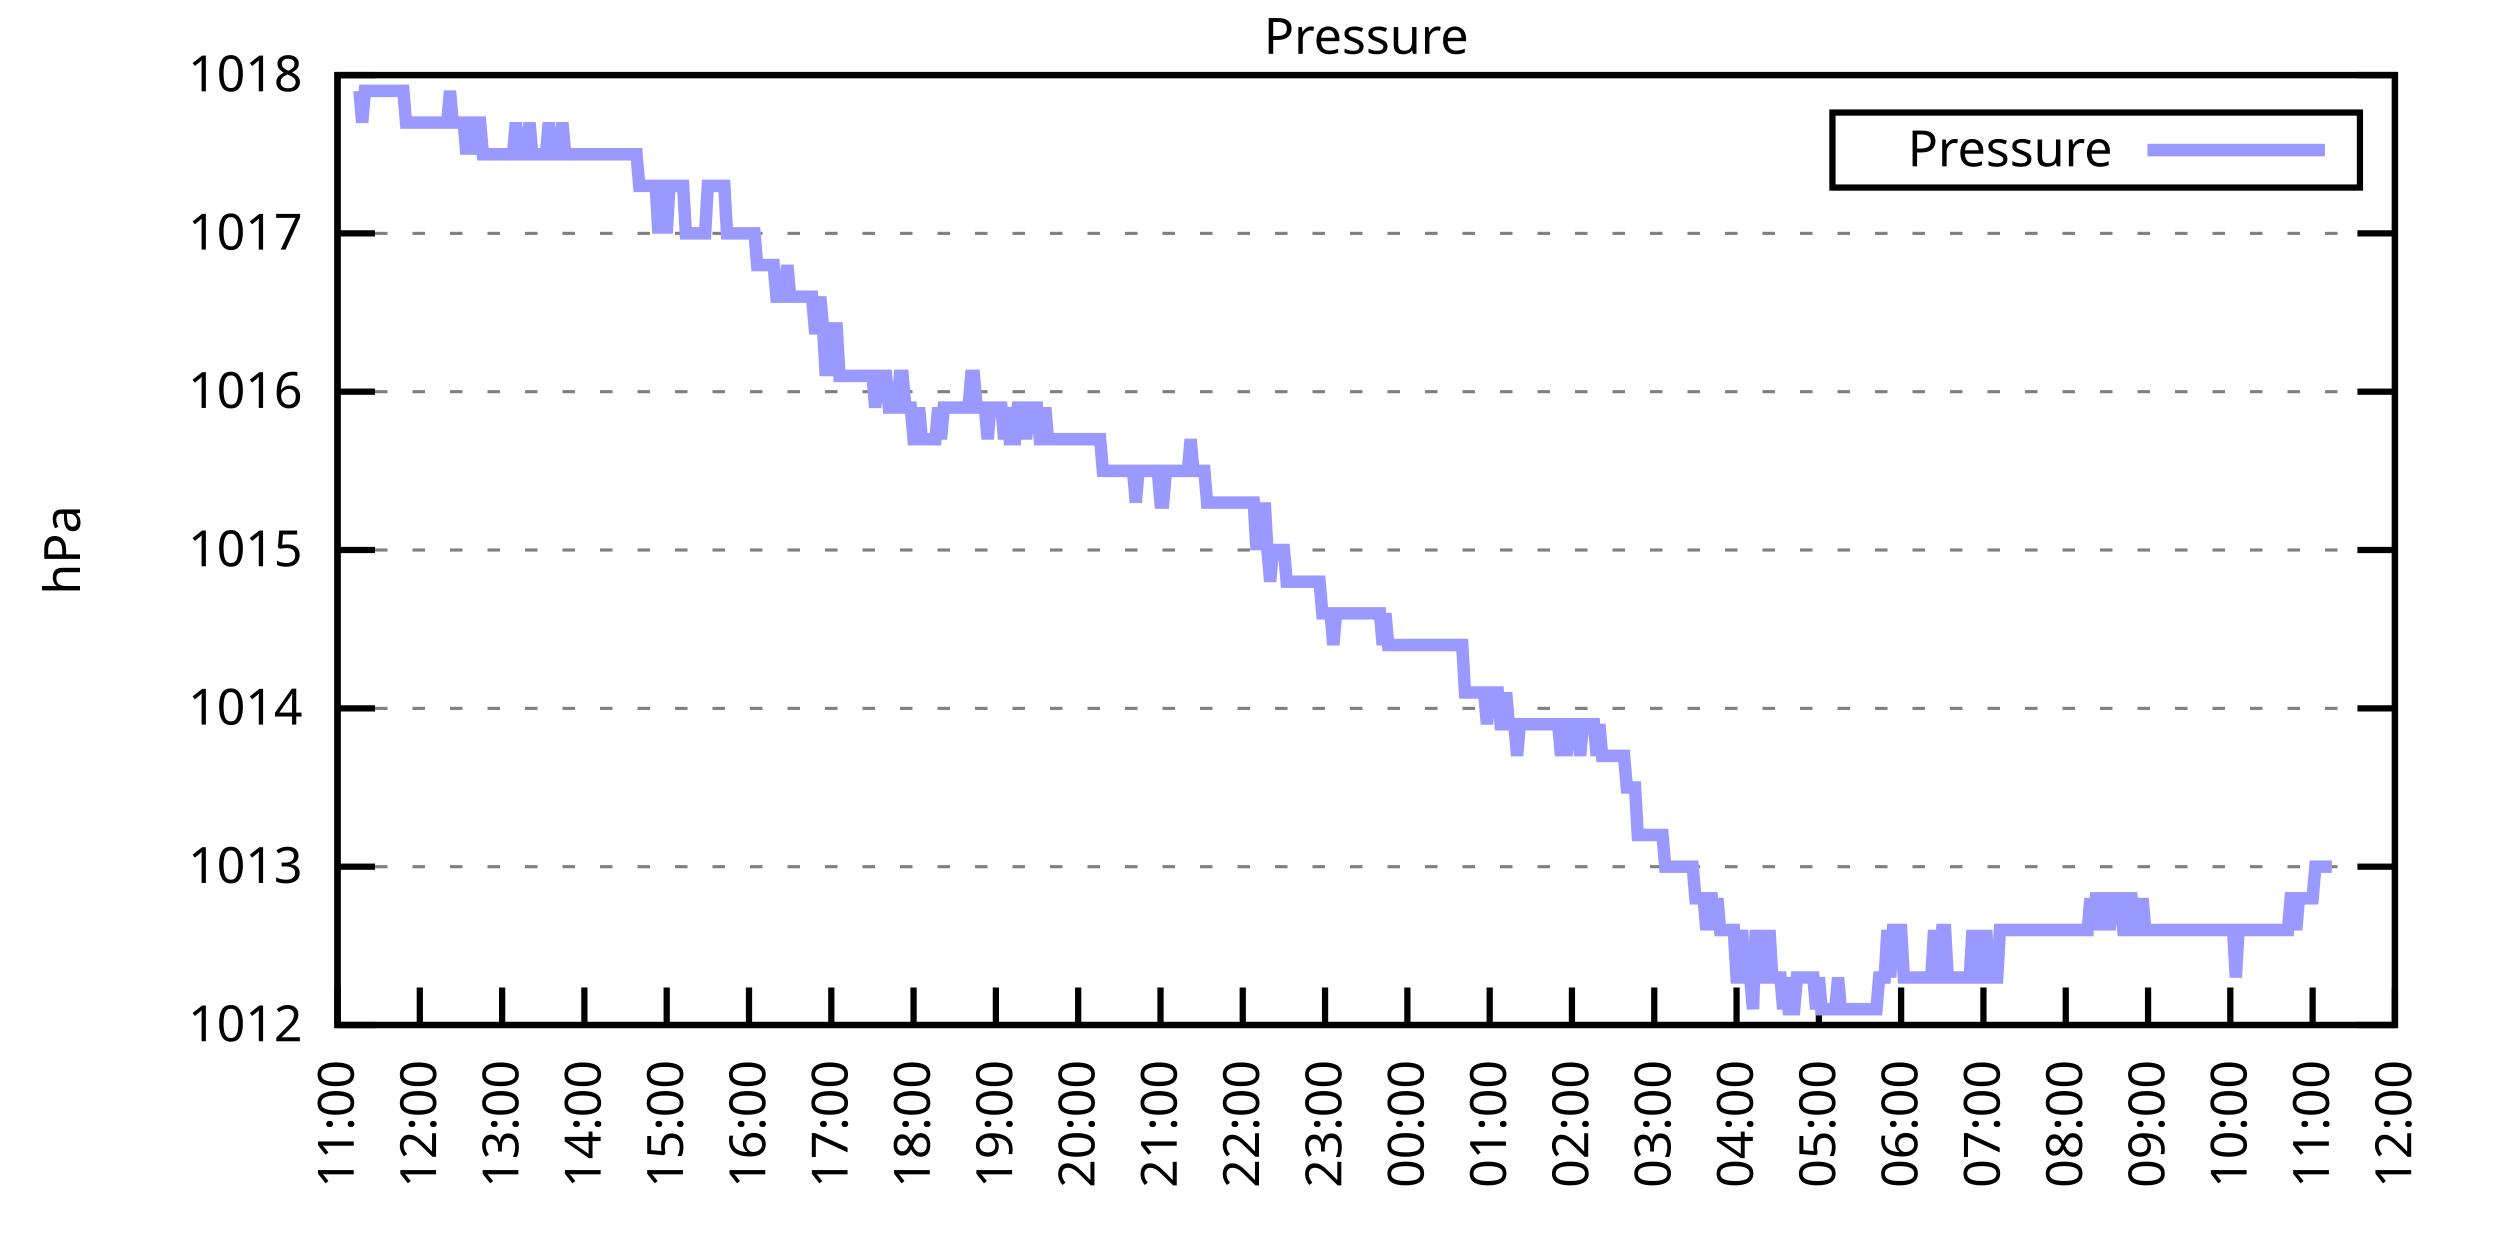
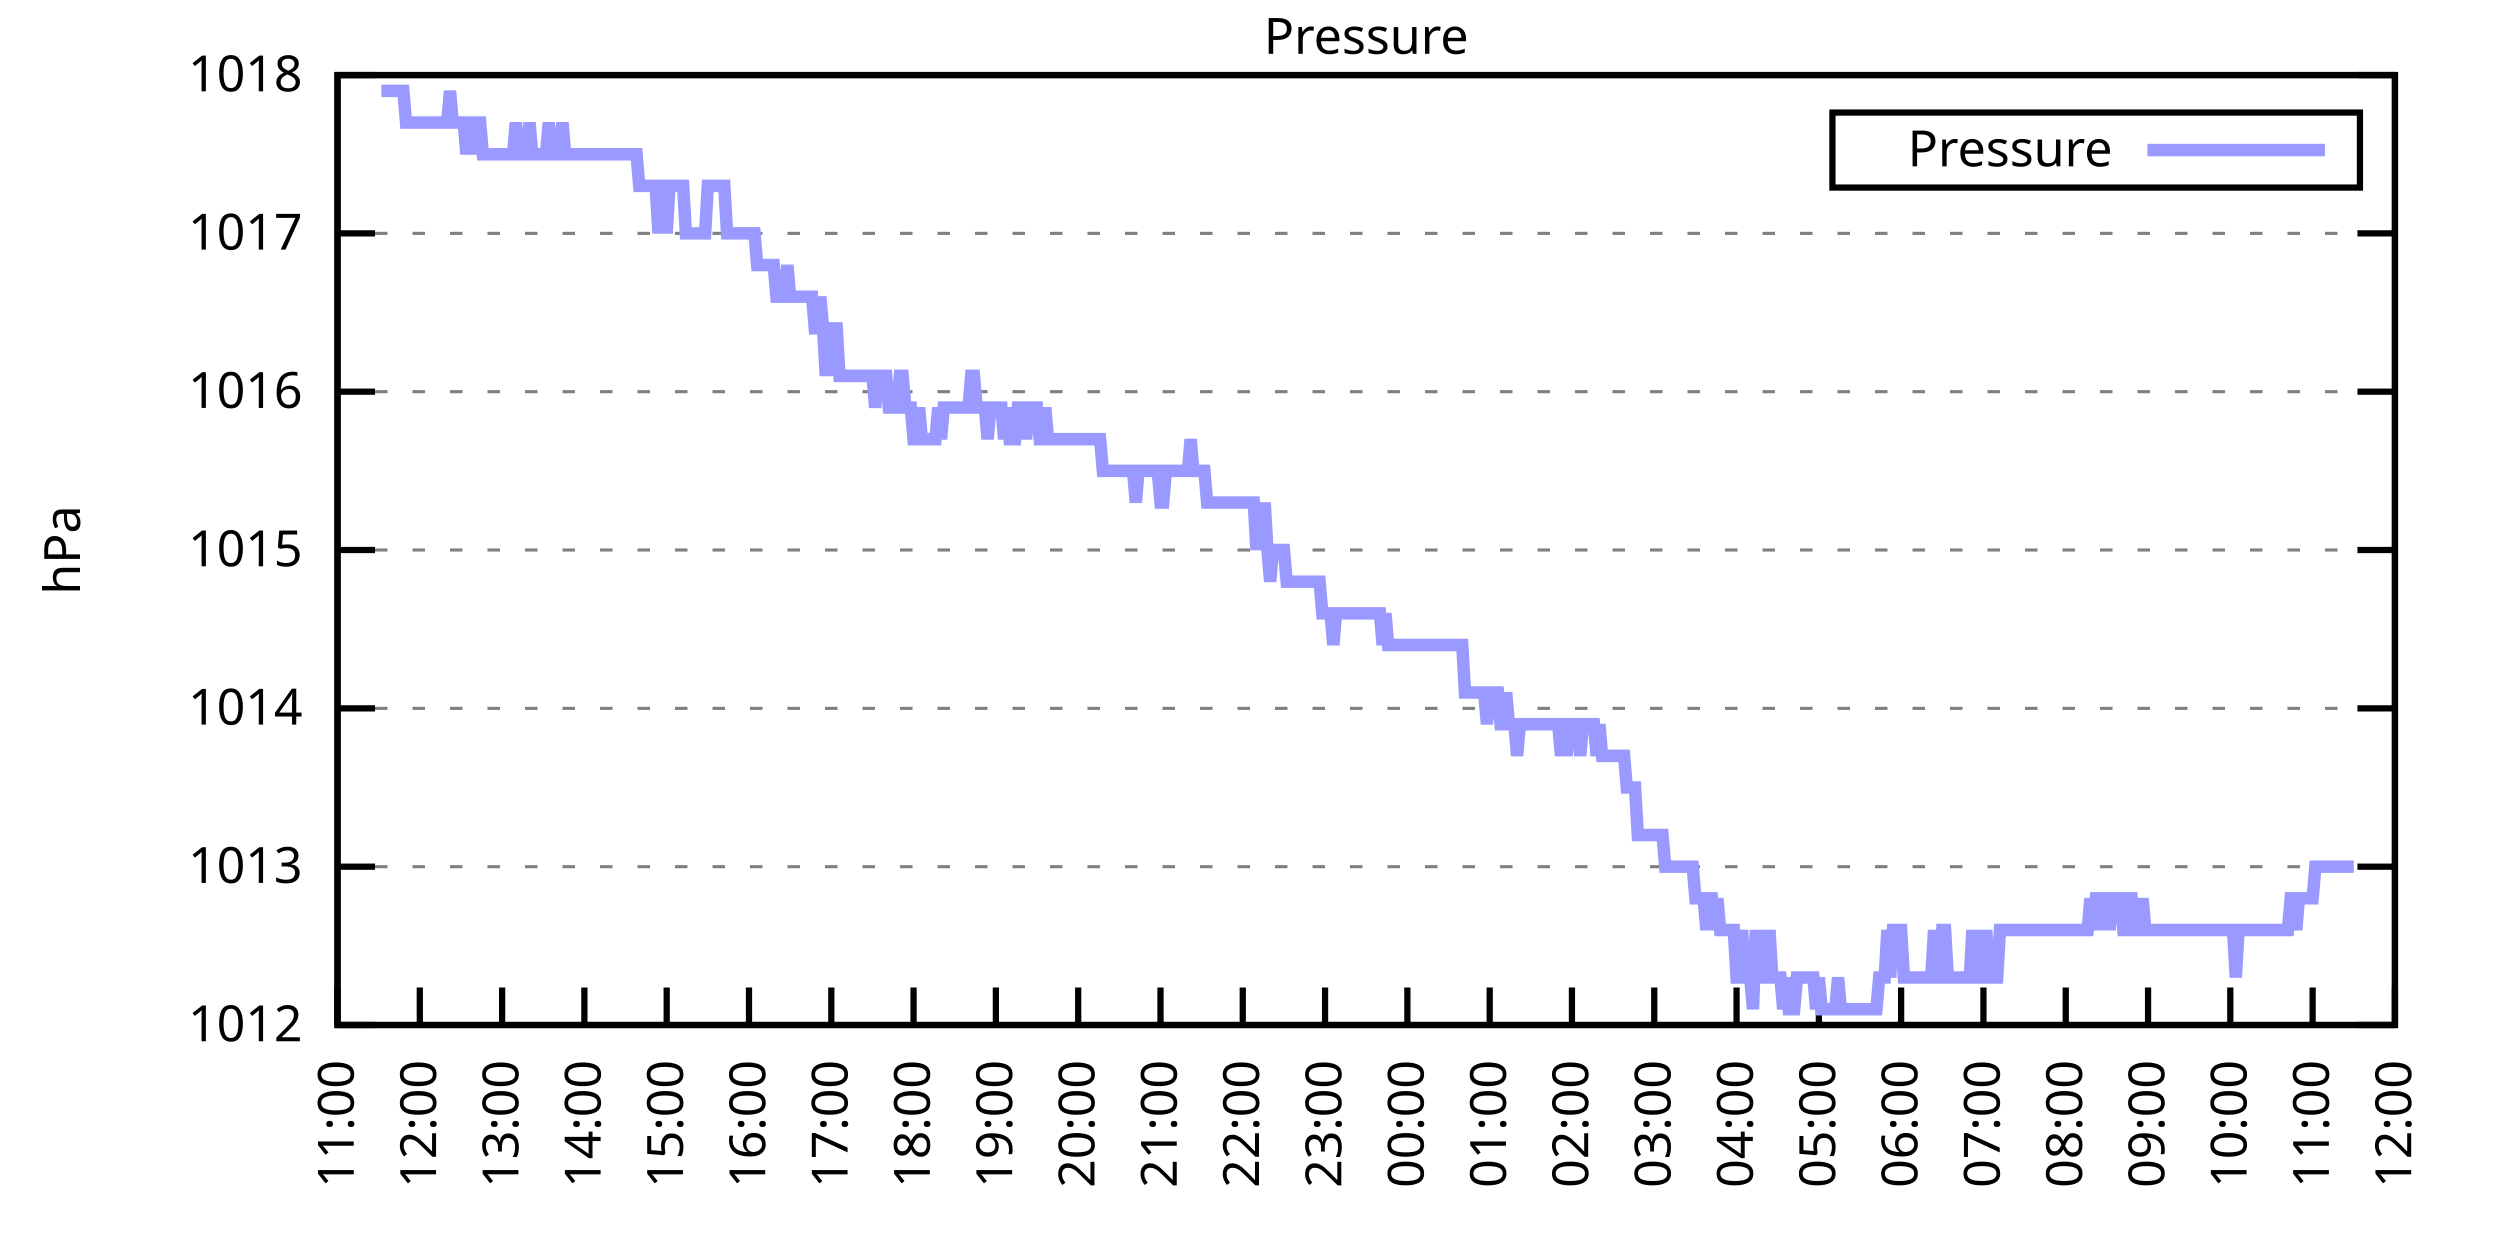
<svg xmlns="http://www.w3.org/2000/svg" xmlns:xlink="http://www.w3.org/1999/xlink" width="400" height="200" viewBox="0 0 400 200">
  <g id="gnuplot_canvas">
    <rect x="0" y="0" width="400" height="200" fill="none" />
    <defs>
      <circle id="gpDot" r="0.5" stroke-width="0.5" stroke="currentColor" />
      <path id="gpPt0" stroke-width="0.333" stroke="currentColor" d="M-1,0 h2 M0,-1 v2" />
      <path id="gpPt1" stroke-width="0.333" stroke="currentColor" d="M-1,-1 L1,1 M1,-1 L-1,1" />
      <path id="gpPt2" stroke-width="0.333" stroke="currentColor" d="M-1,0 L1,0 M0,-1 L0,1 M-1,-1 L1,1 M-1,1 L1,-1" />
      <rect id="gpPt3" stroke-width="0.333" stroke="currentColor" x="-1" y="-1" width="2" height="2" />
      <rect id="gpPt4" stroke-width="0.333" stroke="currentColor" fill="currentColor" x="-1" y="-1" width="2" height="2" />
      <circle id="gpPt5" stroke-width="0.333" stroke="currentColor" cx="0" cy="0" r="1" />
      <use xlink:href="#gpPt5" id="gpPt6" fill="currentColor" stroke="none" />
      <path id="gpPt7" stroke-width="0.333" stroke="currentColor" d="M0,-1.33 L-1.33,0.67 L1.33,0.67 z" />
      <use xlink:href="#gpPt7" id="gpPt8" fill="currentColor" stroke="none" />
      <use xlink:href="#gpPt7" id="gpPt9" stroke="currentColor" transform="rotate(180)" />
      <use xlink:href="#gpPt9" id="gpPt10" fill="currentColor" stroke="none" />
      <use xlink:href="#gpPt3" id="gpPt11" stroke="currentColor" transform="rotate(45)" />
      <use xlink:href="#gpPt11" id="gpPt12" fill="currentColor" stroke="none" />
      <path id="gpPt13" stroke-width="0.333" stroke="currentColor" d="M0,1.330 L1.265,0.411 L0.782,-1.067 L-0.782,-1.076 L-1.265,0.411 z" />
      <use xlink:href="#gpPt13" id="gpPt14" fill="currentColor" stroke="none" />
      <filter id="textbox" filterUnits="objectBoundingBox" x="0" y="0" height="1" width="1">
        <feFlood flood-color="white" flood-opacity="1" result="bgnd" />
        <feComposite in="SourceGraphic" in2="bgnd" operator="atop" />
      </filter>
      <filter id="greybox" filterUnits="objectBoundingBox" x="0" y="0" height="1" width="1">
        <feFlood flood-color="lightgrey" flood-opacity="1" result="grey" />
        <feComposite in="SourceGraphic" in2="grey" operator="atop" />
      </filter>
    </defs>
    <g fill="none" color="white" stroke="currentColor" stroke-width="1.00" stroke-linecap="butt" stroke-linejoin="miter">
</g>
    <g fill="none" color="black" stroke="currentColor" stroke-width="1.00" stroke-linecap="butt" stroke-linejoin="miter">
      <g stroke="none" shape-rendering="crispEdges">
        <polygon fill="rgb(255, 255, 255)" points="54.00,164.00 383.18,164.00 383.18,12.02 54.00,12.02 " />
      </g>
    </g>
    <g fill="none" color="black" stroke="currentColor" stroke-width="1.00" stroke-linecap="butt" stroke-linejoin="miter">
</g>
    <g fill="none" color="black" stroke="black" stroke-width="0.50" stroke-linecap="butt" stroke-linejoin="miter">
</g>
    <g fill="none" color="gray" stroke="currentColor" stroke-width="0.50" stroke-linecap="butt" stroke-linejoin="miter">
      <path stroke="gray" stroke-dasharray="2,4" class="gridline" d="M54.00,164.00 L383.19,164.00  " />
    </g>
    <g fill="none" color="gray" stroke="gray" stroke-width="1.00" stroke-linecap="butt" stroke-linejoin="miter">
</g>
    <g fill="none" color="black" stroke="currentColor" stroke-width="1.00" stroke-linecap="butt" stroke-linejoin="miter">
      <path stroke="black" d="M54.00,164.00 L60.00,164.00 M383.19,164.00 L377.19,164.00  " />
      <g transform="translate(48.40,166.60)" stroke="none" fill="black" font-family="Sans" font-size="8.00" text-anchor="end">
        <text>
          <tspan font-family="Sans"> 1012</tspan>
        </text>
      </g>
    </g>
    <g fill="none" color="black" stroke="currentColor" stroke-width="1.00" stroke-linecap="butt" stroke-linejoin="miter">
</g>
    <g fill="none" color="black" stroke="black" stroke-width="0.50" stroke-linecap="butt" stroke-linejoin="miter">
</g>
    <g fill="none" color="gray" stroke="currentColor" stroke-width="0.50" stroke-linecap="butt" stroke-linejoin="miter">
      <path stroke="gray" stroke-dasharray="2,4" class="gridline" d="M54.00,138.67 L383.19,138.67  " />
    </g>
    <g fill="none" color="gray" stroke="gray" stroke-width="1.00" stroke-linecap="butt" stroke-linejoin="miter">
</g>
    <g fill="none" color="black" stroke="currentColor" stroke-width="1.00" stroke-linecap="butt" stroke-linejoin="miter">
      <path stroke="black" d="M54.00,138.67 L60.00,138.67 M383.19,138.67 L377.19,138.67  " />
      <g transform="translate(48.40,141.27)" stroke="none" fill="black" font-family="Sans" font-size="8.00" text-anchor="end">
        <text>
          <tspan font-family="Sans"> 1013</tspan>
        </text>
      </g>
    </g>
    <g fill="none" color="black" stroke="currentColor" stroke-width="1.00" stroke-linecap="butt" stroke-linejoin="miter">
</g>
    <g fill="none" color="black" stroke="black" stroke-width="0.50" stroke-linecap="butt" stroke-linejoin="miter">
</g>
    <g fill="none" color="gray" stroke="currentColor" stroke-width="0.50" stroke-linecap="butt" stroke-linejoin="miter">
      <path stroke="gray" stroke-dasharray="2,4" class="gridline" d="M54.00,113.34 L383.19,113.34  " />
    </g>
    <g fill="none" color="gray" stroke="gray" stroke-width="1.00" stroke-linecap="butt" stroke-linejoin="miter">
</g>
    <g fill="none" color="black" stroke="currentColor" stroke-width="1.00" stroke-linecap="butt" stroke-linejoin="miter">
      <path stroke="black" d="M54.00,113.34 L60.00,113.34 M383.19,113.34 L377.19,113.34  " />
      <g transform="translate(48.40,115.94)" stroke="none" fill="black" font-family="Sans" font-size="8.00" text-anchor="end">
        <text>
          <tspan font-family="Sans"> 1014</tspan>
        </text>
      </g>
    </g>
    <g fill="none" color="black" stroke="currentColor" stroke-width="1.00" stroke-linecap="butt" stroke-linejoin="miter">
</g>
    <g fill="none" color="black" stroke="black" stroke-width="0.50" stroke-linecap="butt" stroke-linejoin="miter">
</g>
    <g fill="none" color="gray" stroke="currentColor" stroke-width="0.50" stroke-linecap="butt" stroke-linejoin="miter">
      <path stroke="gray" stroke-dasharray="2,4" class="gridline" d="M54.00,88.00 L383.19,88.00  " />
    </g>
    <g fill="none" color="gray" stroke="gray" stroke-width="1.00" stroke-linecap="butt" stroke-linejoin="miter">
</g>
    <g fill="none" color="black" stroke="currentColor" stroke-width="1.00" stroke-linecap="butt" stroke-linejoin="miter">
      <path stroke="black" d="M54.00,88.00 L60.00,88.00 M383.19,88.00 L377.19,88.00  " />
      <g transform="translate(48.40,90.60)" stroke="none" fill="black" font-family="Sans" font-size="8.00" text-anchor="end">
        <text>
          <tspan font-family="Sans"> 1015</tspan>
        </text>
      </g>
    </g>
    <g fill="none" color="black" stroke="currentColor" stroke-width="1.00" stroke-linecap="butt" stroke-linejoin="miter">
</g>
    <g fill="none" color="black" stroke="black" stroke-width="0.50" stroke-linecap="butt" stroke-linejoin="miter">
</g>
    <g fill="none" color="gray" stroke="currentColor" stroke-width="0.50" stroke-linecap="butt" stroke-linejoin="miter">
      <path stroke="gray" stroke-dasharray="2,4" class="gridline" d="M54.00,62.67 L383.19,62.67  " />
    </g>
    <g fill="none" color="gray" stroke="gray" stroke-width="1.00" stroke-linecap="butt" stroke-linejoin="miter">
</g>
    <g fill="none" color="black" stroke="currentColor" stroke-width="1.00" stroke-linecap="butt" stroke-linejoin="miter">
      <path stroke="black" d="M54.00,62.67 L60.00,62.67 M383.19,62.67 L377.19,62.67  " />
      <g transform="translate(48.40,65.27)" stroke="none" fill="black" font-family="Sans" font-size="8.00" text-anchor="end">
        <text>
          <tspan font-family="Sans"> 1016</tspan>
        </text>
      </g>
    </g>
    <g fill="none" color="black" stroke="currentColor" stroke-width="1.00" stroke-linecap="butt" stroke-linejoin="miter">
</g>
    <g fill="none" color="black" stroke="black" stroke-width="0.50" stroke-linecap="butt" stroke-linejoin="miter">
</g>
    <g fill="none" color="gray" stroke="currentColor" stroke-width="0.50" stroke-linecap="butt" stroke-linejoin="miter">
      <path stroke="gray" stroke-dasharray="2,4" class="gridline" d="M54.00,37.34 L383.19,37.34  " />
    </g>
    <g fill="none" color="gray" stroke="gray" stroke-width="1.00" stroke-linecap="butt" stroke-linejoin="miter">
</g>
    <g fill="none" color="black" stroke="currentColor" stroke-width="1.00" stroke-linecap="butt" stroke-linejoin="miter">
      <path stroke="black" d="M54.00,37.34 L60.00,37.34 M383.19,37.34 L377.19,37.34  " />
      <g transform="translate(48.40,39.94)" stroke="none" fill="black" font-family="Sans" font-size="8.00" text-anchor="end">
        <text>
          <tspan font-family="Sans"> 1017</tspan>
        </text>
      </g>
    </g>
    <g fill="none" color="black" stroke="currentColor" stroke-width="1.00" stroke-linecap="butt" stroke-linejoin="miter">
</g>
    <g fill="none" color="black" stroke="black" stroke-width="0.50" stroke-linecap="butt" stroke-linejoin="miter">
</g>
    <g fill="none" color="gray" stroke="currentColor" stroke-width="0.50" stroke-linecap="butt" stroke-linejoin="miter">
      <path stroke="gray" stroke-dasharray="2,4" class="gridline" d="M54.00,12.01 L383.19,12.01  " />
    </g>
    <g fill="none" color="gray" stroke="gray" stroke-width="1.00" stroke-linecap="butt" stroke-linejoin="miter">
</g>
    <g fill="none" color="black" stroke="currentColor" stroke-width="1.00" stroke-linecap="butt" stroke-linejoin="miter">
      <path stroke="black" d="M54.00,12.01 L60.00,12.01 M383.19,12.01 L377.19,12.01  " />
      <g transform="translate(48.40,14.61)" stroke="none" fill="black" font-family="Sans" font-size="8.00" text-anchor="end">
        <text>
          <tspan font-family="Sans"> 1018</tspan>
        </text>
      </g>
    </g>
    <g fill="none" color="black" stroke="currentColor" stroke-width="1.00" stroke-linecap="butt" stroke-linejoin="miter">
      <path stroke="black" d="M54.00,164.00 L54.00,158.00  " />
      <g transform="translate(56.60,169.60) rotate(270.00)" stroke="none" fill="black" font-family="Sans" font-size="8.00" text-anchor="end">
        <text>
          <tspan font-family="Sans">11:00</tspan>
        </text>
      </g>
    </g>
    <g fill="none" color="black" stroke="currentColor" stroke-width="1.00" stroke-linecap="butt" stroke-linejoin="miter">
      <path stroke="black" d="M67.17,164.00 L67.17,158.00  " />
      <g transform="translate(69.77,169.60) rotate(270.00)" stroke="none" fill="black" font-family="Sans" font-size="8.00" text-anchor="end">
        <text>
          <tspan font-family="Sans">12:00</tspan>
        </text>
      </g>
    </g>
    <g fill="none" color="black" stroke="currentColor" stroke-width="1.00" stroke-linecap="butt" stroke-linejoin="miter">
      <path stroke="black" d="M80.34,164.00 L80.34,158.00  " />
      <g transform="translate(82.94,169.60) rotate(270.00)" stroke="none" fill="black" font-family="Sans" font-size="8.00" text-anchor="end">
        <text>
          <tspan font-family="Sans">13:00</tspan>
        </text>
      </g>
    </g>
    <g fill="none" color="black" stroke="currentColor" stroke-width="1.00" stroke-linecap="butt" stroke-linejoin="miter">
      <path stroke="black" d="M93.50,164.00 L93.50,158.00  " />
      <g transform="translate(96.10,169.60) rotate(270.00)" stroke="none" fill="black" font-family="Sans" font-size="8.00" text-anchor="end">
        <text>
          <tspan font-family="Sans">14:00</tspan>
        </text>
      </g>
    </g>
    <g fill="none" color="black" stroke="currentColor" stroke-width="1.00" stroke-linecap="butt" stroke-linejoin="miter">
      <path stroke="black" d="M106.67,164.00 L106.67,158.00  " />
      <g transform="translate(109.27,169.60) rotate(270.00)" stroke="none" fill="black" font-family="Sans" font-size="8.00" text-anchor="end">
        <text>
          <tspan font-family="Sans">15:00</tspan>
        </text>
      </g>
    </g>
    <g fill="none" color="black" stroke="currentColor" stroke-width="1.00" stroke-linecap="butt" stroke-linejoin="miter">
      <path stroke="black" d="M119.84,164.00 L119.84,158.00  " />
      <g transform="translate(122.44,169.60) rotate(270.00)" stroke="none" fill="black" font-family="Sans" font-size="8.00" text-anchor="end">
        <text>
          <tspan font-family="Sans">16:00</tspan>
        </text>
      </g>
    </g>
    <g fill="none" color="black" stroke="currentColor" stroke-width="1.00" stroke-linecap="butt" stroke-linejoin="miter">
      <path stroke="black" d="M133.01,164.00 L133.01,158.00  " />
      <g transform="translate(135.61,169.60) rotate(270.00)" stroke="none" fill="black" font-family="Sans" font-size="8.00" text-anchor="end">
        <text>
          <tspan font-family="Sans">17:00</tspan>
        </text>
      </g>
    </g>
    <g fill="none" color="black" stroke="currentColor" stroke-width="1.00" stroke-linecap="butt" stroke-linejoin="miter">
      <path stroke="black" d="M146.17,164.00 L146.17,158.00  " />
      <g transform="translate(148.77,169.60) rotate(270.00)" stroke="none" fill="black" font-family="Sans" font-size="8.00" text-anchor="end">
        <text>
          <tspan font-family="Sans">18:00</tspan>
        </text>
      </g>
    </g>
    <g fill="none" color="black" stroke="currentColor" stroke-width="1.00" stroke-linecap="butt" stroke-linejoin="miter">
      <path stroke="black" d="M159.34,164.00 L159.34,158.00  " />
      <g transform="translate(161.94,169.60) rotate(270.00)" stroke="none" fill="black" font-family="Sans" font-size="8.00" text-anchor="end">
        <text>
          <tspan font-family="Sans">19:00</tspan>
        </text>
      </g>
    </g>
    <g fill="none" color="black" stroke="currentColor" stroke-width="1.00" stroke-linecap="butt" stroke-linejoin="miter">
      <path stroke="black" d="M172.51,164.00 L172.51,158.00  " />
      <g transform="translate(175.11,169.60) rotate(270.00)" stroke="none" fill="black" font-family="Sans" font-size="8.00" text-anchor="end">
        <text>
          <tspan font-family="Sans">20:00</tspan>
        </text>
      </g>
    </g>
    <g fill="none" color="black" stroke="currentColor" stroke-width="1.00" stroke-linecap="butt" stroke-linejoin="miter">
      <path stroke="black" d="M185.68,164.00 L185.68,158.00  " />
      <g transform="translate(188.28,169.60) rotate(270.00)" stroke="none" fill="black" font-family="Sans" font-size="8.00" text-anchor="end">
        <text>
          <tspan font-family="Sans">21:00</tspan>
        </text>
      </g>
    </g>
    <g fill="none" color="black" stroke="currentColor" stroke-width="1.00" stroke-linecap="butt" stroke-linejoin="miter">
      <path stroke="black" d="M198.84,164.00 L198.84,158.00  " />
      <g transform="translate(201.44,169.60) rotate(270.00)" stroke="none" fill="black" font-family="Sans" font-size="8.00" text-anchor="end">
        <text>
          <tspan font-family="Sans">22:00</tspan>
        </text>
      </g>
    </g>
    <g fill="none" color="black" stroke="currentColor" stroke-width="1.00" stroke-linecap="butt" stroke-linejoin="miter">
      <path stroke="black" d="M212.01,164.00 L212.01,158.00  " />
      <g transform="translate(214.61,169.60) rotate(270.00)" stroke="none" fill="black" font-family="Sans" font-size="8.00" text-anchor="end">
        <text>
          <tspan font-family="Sans">23:00</tspan>
        </text>
      </g>
    </g>
    <g fill="none" color="black" stroke="currentColor" stroke-width="1.00" stroke-linecap="butt" stroke-linejoin="miter">
      <path stroke="black" d="M225.18,164.00 L225.18,158.00  " />
      <g transform="translate(227.78,169.60) rotate(270.00)" stroke="none" fill="black" font-family="Sans" font-size="8.00" text-anchor="end">
        <text>
          <tspan font-family="Sans">00:00</tspan>
        </text>
      </g>
    </g>
    <g fill="none" color="black" stroke="currentColor" stroke-width="1.00" stroke-linecap="butt" stroke-linejoin="miter">
      <path stroke="black" d="M238.35,164.00 L238.35,158.00  " />
      <g transform="translate(240.95,169.60) rotate(270.00)" stroke="none" fill="black" font-family="Sans" font-size="8.00" text-anchor="end">
        <text>
          <tspan font-family="Sans">01:00</tspan>
        </text>
      </g>
    </g>
    <g fill="none" color="black" stroke="currentColor" stroke-width="1.00" stroke-linecap="butt" stroke-linejoin="miter">
      <path stroke="black" d="M251.51,164.00 L251.51,158.00  " />
      <g transform="translate(254.11,169.60) rotate(270.00)" stroke="none" fill="black" font-family="Sans" font-size="8.00" text-anchor="end">
        <text>
          <tspan font-family="Sans">02:00</tspan>
        </text>
      </g>
    </g>
    <g fill="none" color="black" stroke="currentColor" stroke-width="1.00" stroke-linecap="butt" stroke-linejoin="miter">
      <path stroke="black" d="M264.68,164.00 L264.68,158.00  " />
      <g transform="translate(267.28,169.60) rotate(270.00)" stroke="none" fill="black" font-family="Sans" font-size="8.00" text-anchor="end">
        <text>
          <tspan font-family="Sans">03:00</tspan>
        </text>
      </g>
    </g>
    <g fill="none" color="black" stroke="currentColor" stroke-width="1.00" stroke-linecap="butt" stroke-linejoin="miter">
      <path stroke="black" d="M277.85,164.00 L277.85,158.00  " />
      <g transform="translate(280.45,169.60) rotate(270.00)" stroke="none" fill="black" font-family="Sans" font-size="8.00" text-anchor="end">
        <text>
          <tspan font-family="Sans">04:00</tspan>
        </text>
      </g>
    </g>
    <g fill="none" color="black" stroke="currentColor" stroke-width="1.00" stroke-linecap="butt" stroke-linejoin="miter">
      <path stroke="black" d="M291.02,164.00 L291.02,158.00  " />
      <g transform="translate(293.62,169.60) rotate(270.00)" stroke="none" fill="black" font-family="Sans" font-size="8.00" text-anchor="end">
        <text>
          <tspan font-family="Sans">05:00</tspan>
        </text>
      </g>
    </g>
    <g fill="none" color="black" stroke="currentColor" stroke-width="1.00" stroke-linecap="butt" stroke-linejoin="miter">
      <path stroke="black" d="M304.18,164.00 L304.18,158.00  " />
      <g transform="translate(306.78,169.60) rotate(270.00)" stroke="none" fill="black" font-family="Sans" font-size="8.00" text-anchor="end">
        <text>
          <tspan font-family="Sans">06:00</tspan>
        </text>
      </g>
    </g>
    <g fill="none" color="black" stroke="currentColor" stroke-width="1.00" stroke-linecap="butt" stroke-linejoin="miter">
      <path stroke="black" d="M317.35,164.00 L317.35,158.00  " />
      <g transform="translate(319.95,169.60) rotate(270.00)" stroke="none" fill="black" font-family="Sans" font-size="8.00" text-anchor="end">
        <text>
          <tspan font-family="Sans">07:00</tspan>
        </text>
      </g>
    </g>
    <g fill="none" color="black" stroke="currentColor" stroke-width="1.00" stroke-linecap="butt" stroke-linejoin="miter">
      <path stroke="black" d="M330.52,164.00 L330.52,158.00  " />
      <g transform="translate(333.12,169.60) rotate(270.00)" stroke="none" fill="black" font-family="Sans" font-size="8.00" text-anchor="end">
        <text>
          <tspan font-family="Sans">08:00</tspan>
        </text>
      </g>
    </g>
    <g fill="none" color="black" stroke="currentColor" stroke-width="1.00" stroke-linecap="butt" stroke-linejoin="miter">
      <path stroke="black" d="M343.69,164.00 L343.69,158.00  " />
      <g transform="translate(346.29,169.60) rotate(270.00)" stroke="none" fill="black" font-family="Sans" font-size="8.00" text-anchor="end">
        <text>
          <tspan font-family="Sans">09:00</tspan>
        </text>
      </g>
    </g>
    <g fill="none" color="black" stroke="currentColor" stroke-width="1.00" stroke-linecap="butt" stroke-linejoin="miter">
      <path stroke="black" d="M356.85,164.00 L356.85,158.00  " />
      <g transform="translate(359.45,169.60) rotate(270.00)" stroke="none" fill="black" font-family="Sans" font-size="8.00" text-anchor="end">
        <text>
          <tspan font-family="Sans">10:00</tspan>
        </text>
      </g>
    </g>
    <g fill="none" color="black" stroke="currentColor" stroke-width="1.00" stroke-linecap="butt" stroke-linejoin="miter">
      <path stroke="black" d="M370.02,164.00 L370.02,158.00  " />
      <g transform="translate(372.62,169.60) rotate(270.00)" stroke="none" fill="black" font-family="Sans" font-size="8.00" text-anchor="end">
        <text>
          <tspan font-family="Sans">11:00</tspan>
        </text>
      </g>
    </g>
    <g fill="none" color="black" stroke="currentColor" stroke-width="1.00" stroke-linecap="butt" stroke-linejoin="miter">
      <path stroke="black" d="M383.19,164.00 L383.19,158.00  " />
      <g transform="translate(385.79,169.60) rotate(270.00)" stroke="none" fill="black" font-family="Sans" font-size="8.00" text-anchor="end">
        <text>
          <tspan font-family="Sans">12:00</tspan>
        </text>
      </g>
    </g>
    <g fill="none" color="black" stroke="currentColor" stroke-width="1.00" stroke-linecap="butt" stroke-linejoin="miter">
</g>
    <g fill="none" color="black" stroke="currentColor" stroke-width="1.00" stroke-linecap="butt" stroke-linejoin="miter">
      <path stroke="black" d="M54.00,12.01 L54.00,164.00 L383.19,164.00 L383.19,12.01 L54.00,12.01 Z  " />
    </g>
    <g fill="none" color="black" stroke="currentColor" stroke-width="1.00" stroke-linecap="butt" stroke-linejoin="miter">
</g>
    <g fill="none" color="black" stroke="currentColor" stroke-width="1.00" stroke-linecap="butt" stroke-linejoin="miter">
      <path stroke="black" d="M293.19,30.01 L293.19,18.01 L377.59,18.01 L377.59,30.01 L293.19,30.01 Z  " />
    </g>
    <g id="Pressure_plot_1">
      <g fill="none" color="white" stroke="black" stroke-width="2.00" stroke-linecap="butt" stroke-linejoin="miter">
</g>
      <g fill="none" color="black" stroke="currentColor" stroke-width="2.00" stroke-linecap="butt" stroke-linejoin="miter">
        <g transform="translate(337.99,26.61)" stroke="none" fill="black" font-family="Sans" font-size="8.00" text-anchor="end">
          <text>
            <tspan font-family="Sans">Pressure</tspan>
          </text>
        </g>
      </g>
      <g fill="none" color="black" stroke="currentColor" stroke-width="2.00" stroke-linecap="butt" stroke-linejoin="miter">
-         <path stroke="rgb(153, 153, 255)" d="M343.59,24.01 L371.99,24.01 M57.51,14.54 L57.95,19.61 L58.39,14.54 L58.83,14.54 L59.27,14.54 L59.71,14.54   L60.14,14.54 L60.58,14.54 L61.02,14.54 L61.46,14.54 L61.90,14.54 L62.34,14.54 L62.78,14.54 L63.22,14.54   L63.66,14.54 L64.10,14.54 L64.53,14.54 L64.97,19.61 L65.41,19.61 L65.85,19.61 L66.29,19.61 L66.73,19.61   L67.17,19.61 L67.61,19.61 L68.05,19.61 L68.48,19.61 L68.92,19.61 L69.36,19.61 L69.80,19.61 L70.24,19.61   L70.68,19.61 L71.12,19.61 L71.56,19.61 L72.00,14.54 L72.43,19.61 L72.87,19.61 L73.31,19.61 L73.75,19.61   L74.19,19.61 L74.63,24.68 L75.07,19.61 L75.51,19.61 L75.95,24.68 L76.38,19.61 L76.82,19.61 L77.26,24.68   L77.70,24.68 L78.14,24.68 L78.58,24.68 L79.02,24.68 L79.46,24.68 L79.90,24.68 L80.34,24.68 L80.77,24.68   L81.21,24.68 L81.65,24.68 L82.09,24.68 L82.53,19.61 L82.97,24.68 L83.41,24.68 L83.85,24.68 L84.29,24.68   L84.72,19.61 L85.16,24.68 L85.60,24.68 L86.04,24.68 L86.48,24.68 L86.92,24.68 L87.36,24.68 L87.80,19.61   L88.24,24.68 L88.67,24.68 L89.11,24.68 L89.55,24.68 L89.99,19.61 L90.43,24.68 L90.87,24.68 L91.31,24.68   L91.75,24.68 L92.19,24.68 L92.62,24.68 L93.06,24.68 L93.50,24.68 L93.94,24.68 L94.38,24.68 L94.82,24.68   L95.26,24.68 L95.70,24.68 L96.14,24.68 L96.58,24.68 L97.01,24.68 L97.45,24.68 L97.89,24.68 L98.33,24.68   L98.77,24.68 L99.21,24.68 L99.65,24.68 L100.09,24.68 L100.53,24.68 L100.96,24.68 L101.40,24.68 L101.84,24.68   L102.28,29.74 L102.72,29.74 L103.16,29.74 L103.60,29.74 L104.04,29.74 L104.48,29.74 L104.91,29.74 L105.35,37.34   L105.79,29.74 L106.23,29.74 L106.67,37.34 L107.11,29.74 L107.55,29.74 L107.99,29.74 L108.43,29.74 L108.87,29.74   L109.30,29.74 L109.74,37.34 L110.18,37.34 L110.62,37.34 L111.06,37.34 L111.50,37.34 L111.94,37.34 L112.38,37.34   L112.82,37.34 L113.25,29.74 L113.69,29.74 L114.13,29.74 L114.57,29.74 L115.01,29.74 L115.45,29.74 L115.89,29.74   L116.33,37.34 L116.77,37.34 L117.20,37.34 L117.64,37.34 L118.08,37.34 L118.52,37.34 L118.96,37.34 L119.40,37.34   L119.84,37.34 L120.28,37.34 L120.72,37.34 L121.15,42.41 L121.59,42.41 L122.03,42.41 L122.47,42.41 L122.91,42.41   L123.35,42.41 L123.79,42.41 L124.23,47.47 L124.67,47.47 L125.11,47.47 L125.54,47.47 L125.98,42.41 L126.42,47.47   L126.86,47.47 L127.30,47.47 L127.74,47.47 L128.18,47.47 L128.62,47.47 L129.06,47.47 L129.49,47.47 L129.93,47.47   L130.37,52.54 L130.81,52.54 L131.25,47.47 L131.69,52.54 L132.13,60.14 L132.57,52.54 L133.01,60.14 L133.44,52.54   L133.88,52.54 L134.32,60.14 L134.76,60.14 L135.20,60.14 L135.64,60.14 L136.08,60.14 L136.52,60.14 L136.96,60.14   L137.39,60.14 L137.83,60.14 L138.27,60.14 L138.71,60.14 L139.15,60.14 L139.59,60.14 L140.03,65.21 L140.47,60.14   L140.91,60.14 L141.35,60.14 L141.78,60.14 L142.22,65.21 L142.66,65.21 L143.10,65.21 L143.54,65.21 L143.98,60.14   L144.42,60.14 L144.86,65.21 L145.30,65.21 L145.73,65.21 L146.17,70.27 L146.61,70.27 L147.05,65.21 L147.49,70.27   L147.93,70.27 L148.37,70.27 L148.81,70.27 L149.25,70.27 L149.68,70.27 L150.12,65.21 L150.56,70.27 L151.00,65.21   L151.44,65.21 L151.88,65.21 L152.32,65.21 L152.76,65.21 L153.20,65.21 L153.63,65.21 L154.07,65.21 L154.51,65.21   L154.95,65.21 L155.39,60.14 L155.83,60.14 L156.27,65.21 L156.71,65.21 L157.15,65.21 L157.59,65.21 L158.02,70.27   L158.46,65.21 L158.90,65.21 L159.34,65.21 L159.78,65.21 L160.22,65.21 L160.66,70.27 L161.10,65.21 L161.54,70.27   L161.97,70.27 L162.41,70.27 L162.85,65.21 L163.29,65.21 L163.73,65.21 L164.17,70.27 L164.61,65.21 L165.05,65.21   L165.49,65.21 L165.92,65.21 L166.36,70.27 L166.80,70.27 L167.24,65.21 L167.68,70.27 L168.12,70.27 L168.56,70.27   L169.00,70.27 L169.44,70.27 L169.87,70.27 L170.31,70.27 L170.75,70.27 L171.19,70.27 L171.63,70.27 L172.07,70.27   L172.51,70.27 L172.95,70.27 L173.39,70.27 L173.83,70.27 L174.26,70.27 L174.70,70.27 L175.14,70.27 L175.58,70.27   L176.02,70.27 L176.46,75.34 L176.90,75.34 L177.34,75.34 L177.78,75.34 L178.21,75.34 L178.65,75.34 L179.09,75.34   L179.53,75.34 L179.97,75.34 L180.41,75.34 L180.85,75.34 L181.29,75.34 L181.73,80.41 L182.16,75.34 L182.60,75.34   L183.04,75.34 L183.48,75.34 L183.92,75.34 L184.36,75.34 L184.80,75.34 L185.24,75.34 L185.68,80.41 L186.11,80.41   L186.55,75.34 L186.99,75.34 L187.43,75.34 L187.87,75.34 L188.31,75.34 L188.75,75.34 L189.19,75.34 L189.63,75.34   L190.07,75.34 L190.50,70.27 L190.94,75.34 L191.38,75.34 L191.82,75.34 L192.26,75.34 L192.70,75.34 L193.14,80.41   L193.58,80.41 L194.02,80.41 L194.45,80.41 L194.89,80.41 L195.33,80.41 L195.77,80.41 L196.21,80.41 L196.65,80.41   L197.09,80.41 L197.53,80.41 L197.97,80.41 L198.40,80.41 L198.84,80.41 L199.28,80.41 L199.72,80.41 L200.16,80.41   L200.60,80.41 L201.04,88.00 L201.48,80.41 L201.92,88.00 L202.35,80.41 L202.79,88.00 L203.23,93.07 L203.67,88.00   L204.11,88.00 L204.55,88.00 L204.99,88.00 L205.43,88.00 L205.87,93.07 L206.31,93.07 L206.74,93.07 L207.18,93.07   L207.62,93.07 L208.06,93.07 L208.50,93.07 L208.94,93.07 L209.38,93.07 L209.82,93.07 L210.26,93.07 L210.69,93.07   L211.13,93.07 L211.57,98.14 L212.01,98.14 L212.45,98.14 L212.89,98.14 L213.33,103.20 L213.77,98.14 L214.21,98.14   L214.64,98.14 L215.08,98.14 L215.52,98.14 L215.96,98.14 L216.40,98.14 L216.84,98.14 L217.28,98.14 L217.72,98.14   L218.16,98.14 L218.60,98.14 L219.03,98.14 L219.47,98.14 L219.91,98.14 L220.35,98.14 L220.79,98.14 L221.23,103.20   L221.67,98.14 L222.11,103.20 L222.55,103.20 L222.98,103.20 L223.42,103.20 L223.86,103.20 L224.30,103.20 L224.74,103.20   L225.18,103.20 L225.62,103.20 L226.06,103.20 L226.50,103.20 L226.93,103.20 L227.37,103.20 L227.81,103.20 L228.25,103.20   L228.69,103.20 L229.13,103.20 L229.57,103.20 L230.01,103.20 L230.45,103.20 L230.88,103.20 L231.32,103.20 L231.76,103.20   L232.20,103.20 L232.64,103.20 L233.08,103.20 L233.52,103.20 L233.96,103.20 L234.40,110.80 L234.84,110.80 L235.27,110.80   L235.71,110.80 L236.15,110.80 L236.59,110.80 L237.03,110.80 L237.47,110.80 L237.91,115.87 L238.35,110.80 L238.79,110.80   L239.22,110.80 L239.66,110.80 L240.10,115.87 L240.54,115.87 L240.98,110.80 L241.42,115.87 L241.86,115.87 L242.30,115.87   L242.74,120.94 L243.17,115.87 L243.61,115.87 L244.05,115.87 L244.49,115.87 L244.93,115.87 L245.37,115.87 L245.81,115.87   L246.25,115.87 L246.69,115.87 L247.12,115.87 L247.56,115.87 L248.00,115.87 L248.44,115.87 L248.88,115.87 L249.32,115.87   L249.76,120.94 L250.20,115.87 L250.64,120.94 L251.08,115.87 L251.51,115.87 L251.95,115.87 L252.39,115.87 L252.83,120.94   L253.27,115.87 L253.71,115.87 L254.15,115.87 L254.59,115.87 L255.03,115.87 L255.46,120.94 L255.90,115.87 L256.34,120.94   L256.78,120.94 L257.22,120.94 L257.66,120.94 L258.10,120.94 L258.54,120.94 L258.98,120.94 L259.41,120.94 L259.85,120.94   L260.29,126.00 L260.73,126.00 L261.17,126.00 L261.61,126.00 L262.05,133.60 L262.49,133.60 L262.93,133.60 L263.36,133.60   L263.80,133.60 L264.24,133.60 L264.68,133.60 L265.12,133.60 L265.56,133.60 L266.00,133.60 L266.44,138.67 L266.88,138.67   L267.32,138.67 L267.75,138.67 L268.19,138.67 L268.63,138.67 L269.07,138.67 L269.51,138.67 L269.95,138.67 L270.39,138.67   L270.83,138.67 L271.27,143.73 L271.70,143.73 L272.14,143.73 L272.58,143.73 L273.02,148.80 L273.46,143.73 L273.90,143.73   L274.34,148.80 L274.78,143.73 L275.22,148.80 L275.65,148.80 L276.09,148.80 L276.53,148.80 L276.97,148.80 L277.41,148.80   L277.85,156.40 L278.29,156.40 L278.73,148.80 L279.17,156.40 L279.60,156.40 L280.04,156.40 L280.48,161.47 L280.92,148.80   L281.36,156.40 L281.80,156.40 L282.24,148.80 L282.68,156.40 L283.12,148.80 L283.56,156.40 L283.99,156.40 L284.43,156.40   L284.87,156.40 L285.31,161.47 L285.75,156.40 L286.19,161.47 L286.63,161.47 L287.07,161.47 L287.51,156.40 L287.94,156.40   L288.38,156.40 L288.82,156.40 L289.26,156.40 L289.70,156.40 L290.14,156.40 L290.58,161.47 L291.02,156.40 L291.46,161.47   L291.89,161.47 L292.33,161.47 L292.77,161.47 L293.21,161.47 L293.65,161.47 L294.09,156.40 L294.53,161.47 L294.97,161.47   L295.41,161.47 L295.84,161.47 L296.28,161.47 L296.72,161.47 L297.16,161.47 L297.60,161.47 L298.04,161.47 L298.48,161.47   L298.92,161.47 L299.36,161.47 L299.80,161.47 L300.23,161.47 L300.67,156.40 L301.11,156.40 L301.55,156.40 L301.99,148.80   L302.43,156.40 L302.87,148.80 L303.31,148.80 L303.75,148.80 L304.18,148.80 L304.62,156.40 L305.06,156.40 L305.50,156.40   L305.94,156.40 L306.38,156.40 L306.82,156.40 L307.26,156.40 L307.70,156.40 L308.13,156.40 L308.57,156.40 L309.01,156.40   L309.45,148.80 L309.89,156.40 L310.33,156.40 L310.77,148.80 L311.21,148.80 L311.65,156.40 L312.08,156.40 L312.52,156.40   L312.96,156.40 L313.40,156.40 L313.84,156.40 L314.28,156.40 L314.72,156.40 L315.16,156.40 L315.60,148.80 L316.04,156.40   L316.47,156.40 L316.91,148.80 L317.35,156.40 L317.79,148.80 L318.23,156.40 L318.67,156.40 L319.11,156.40 L319.55,156.40   L319.99,148.80 L320.42,148.80 L320.86,148.80 L321.30,148.80 L321.74,148.80 L322.18,148.80 L322.62,148.80 L323.06,148.80   L323.50,148.80 L323.94,148.80 L324.37,148.80 L324.81,148.80 L325.25,148.80 L325.69,148.80 L326.13,148.80 L326.57,148.80   L327.01,148.80 L327.45,148.80 L327.89,148.80 L328.33,148.80 L328.76,148.80 L329.20,148.80 L329.64,148.80 L330.08,148.80   L330.52,148.80 L330.96,148.80 L331.40,148.80 L331.84,148.80 L332.28,148.80 L332.71,148.80 L333.15,148.80 L333.59,148.80   L334.03,148.80 L334.47,143.73 L334.91,148.80 L335.35,143.73 L335.79,143.73 L336.23,148.80 L336.66,143.73 L337.10,143.73   L337.54,148.80 L337.98,143.73 L338.42,143.73 L338.86,143.73 L339.30,143.73 L339.74,148.80 L340.18,148.80 L340.61,143.73   L341.05,143.73 L341.49,148.80 L341.93,148.80 L342.37,148.80 L342.81,143.73 L343.25,148.80 L343.69,148.80 L344.13,148.80   L344.57,148.80 L345.00,148.80 L345.44,148.80 L345.88,148.80 L346.32,148.80 L346.76,148.80 L347.20,148.80 L347.64,148.80   L348.08,148.80 L348.52,148.80 L348.95,148.80 L349.39,148.80 L349.83,148.80 L350.27,148.80 L350.71,148.80 L351.15,148.80   L351.59,148.80 L352.03,148.80 L352.47,148.80 L352.90,148.80 L353.34,148.80 L353.78,148.80 L354.22,148.80 L354.66,148.80   L355.10,148.80 L355.54,148.80 L355.98,148.80 L356.42,148.80 L356.85,148.80 L357.29,148.80 L357.73,156.40 L358.17,148.80   L358.61,148.80 L359.05,148.80 L359.49,148.80 L359.93,148.80 L360.37,148.80 L360.81,148.80 L361.24,148.80 L361.68,148.80   L362.12,148.80 L362.56,148.80 L363.00,148.80 L363.44,148.80 L363.88,148.80 L364.32,148.80 L364.76,148.80 L365.19,148.80   L365.63,148.80 L366.07,148.80 L366.51,143.73 L366.95,143.73 L367.39,148.80 L367.83,143.73 L368.27,143.73 L368.71,143.73   L369.14,143.73 L369.58,143.73 L370.02,143.73 L370.46,138.67 L370.90,138.67 L371.34,138.67 L371.78,138.67 L372.22,138.67   L372.66,138.67 L373.09,138.67  " />
+         <path stroke="rgb(153, 153, 255)" d="M343.59,24.01 L371.99,24.01 M61.02,14.54 L61.46,14.54 L61.90,14.54 L62.34,14.54 L62.78,14.54 L63.22,14.54   L63.66,14.54 L64.10,14.54 L64.53,14.54 L64.97,19.61 L65.41,19.61 L65.85,19.61 L66.29,19.61 L66.73,19.61   L67.17,19.61 L67.61,19.61 L68.05,19.61 L68.48,19.61 L68.92,19.61 L69.36,19.61 L69.80,19.61 L70.24,19.61   L70.68,19.61 L71.12,19.61 L71.56,19.61 L72.00,14.54 L72.43,19.61 L72.87,19.61 L73.31,19.61 L73.75,19.61   L74.19,19.61 L74.63,24.68 L75.07,19.61 L75.51,19.61 L75.95,24.68 L76.38,19.61 L76.82,19.61 L77.26,24.68   L77.70,24.68 L78.14,24.68 L78.58,24.68 L79.02,24.68 L79.46,24.68 L79.90,24.68 L80.34,24.68 L80.77,24.68   L81.21,24.68 L81.65,24.68 L82.09,24.68 L82.53,19.61 L82.97,24.68 L83.41,24.68 L83.85,24.68 L84.29,24.68   L84.72,19.61 L85.16,24.68 L85.60,24.68 L86.04,24.68 L86.48,24.68 L86.92,24.68 L87.36,24.68 L87.80,19.61   L88.24,24.68 L88.67,24.68 L89.11,24.68 L89.55,24.68 L89.99,19.61 L90.43,24.68 L90.87,24.68 L91.31,24.68   L91.75,24.68 L92.19,24.68 L92.62,24.68 L93.06,24.68 L93.50,24.68 L93.94,24.68 L94.38,24.68 L94.82,24.68   L95.26,24.68 L95.70,24.68 L96.14,24.68 L96.58,24.68 L97.01,24.68 L97.45,24.68 L97.89,24.68 L98.33,24.68   L98.77,24.68 L99.21,24.68 L99.65,24.68 L100.09,24.68 L100.53,24.68 L100.96,24.68 L101.40,24.68 L101.84,24.68   L102.28,29.74 L102.72,29.74 L103.16,29.74 L103.60,29.74 L104.04,29.74 L104.48,29.74 L104.91,29.74 L105.35,37.34   L105.79,29.74 L106.23,29.74 L106.67,37.34 L107.11,29.74 L107.55,29.74 L107.99,29.74 L108.43,29.74 L108.87,29.74   L109.30,29.74 L109.74,37.34 L110.18,37.34 L110.62,37.34 L111.06,37.34 L111.50,37.34 L111.94,37.34 L112.38,37.34   L112.82,37.34 L113.25,29.74 L113.69,29.74 L114.13,29.74 L114.57,29.74 L115.01,29.74 L115.45,29.74 L115.89,29.74   L116.33,37.34 L116.77,37.34 L117.20,37.34 L117.64,37.34 L118.08,37.34 L118.52,37.34 L118.96,37.34 L119.40,37.34   L119.84,37.34 L120.28,37.34 L120.72,37.34 L121.15,42.41 L121.59,42.41 L122.03,42.41 L122.47,42.41 L122.91,42.41   L123.35,42.41 L123.79,42.41 L124.23,47.47 L124.67,47.47 L125.11,47.47 L125.54,47.47 L125.98,42.41 L126.42,47.47   L126.86,47.47 L127.30,47.47 L127.74,47.47 L128.18,47.47 L128.62,47.47 L129.06,47.47 L129.49,47.47 L129.93,47.47   L130.37,52.54 L130.81,52.54 L131.25,47.47 L131.69,52.54 L132.13,60.14 L132.57,52.54 L133.01,60.14 L133.44,52.54   L133.88,52.54 L134.32,60.14 L134.76,60.14 L135.20,60.14 L135.64,60.14 L136.08,60.14 L136.52,60.14 L136.96,60.14   L137.39,60.14 L137.83,60.14 L138.27,60.14 L138.71,60.14 L139.15,60.14 L139.59,60.14 L140.03,65.21 L140.47,60.14   L140.91,60.14 L141.35,60.14 L141.78,60.14 L142.22,65.21 L142.66,65.21 L143.10,65.21 L143.54,65.21 L143.98,60.14   L144.42,60.14 L144.86,65.21 L145.30,65.21 L145.73,65.21 L146.17,70.27 L146.61,70.27 L147.05,65.21 L147.49,70.27   L147.93,70.27 L148.37,70.27 L148.81,70.27 L149.25,70.27 L149.68,70.27 L150.12,65.21 L150.56,70.27 L151.00,65.21   L151.44,65.21 L151.88,65.21 L152.32,65.21 L152.76,65.21 L153.20,65.21 L153.63,65.21 L154.07,65.21 L154.51,65.21   L154.95,65.21 L155.39,60.14 L155.83,60.14 L156.27,65.21 L156.71,65.21 L157.15,65.21 L157.59,65.21 L158.02,70.27   L158.46,65.21 L158.90,65.21 L159.34,65.21 L159.78,65.21 L160.22,65.21 L160.66,70.27 L161.10,65.21 L161.54,70.27   L161.97,70.27 L162.41,70.27 L162.85,65.21 L163.29,65.21 L163.73,65.21 L164.17,70.27 L164.61,65.21 L165.05,65.21   L165.49,65.21 L165.92,65.21 L166.36,70.27 L166.80,70.27 L167.24,65.21 L167.68,70.27 L168.12,70.27 L168.56,70.27   L169.00,70.27 L169.44,70.27 L169.87,70.27 L170.31,70.27 L170.75,70.27 L171.19,70.27 L171.63,70.27 L172.07,70.27   L172.51,70.27 L172.95,70.27 L173.39,70.27 L173.83,70.27 L174.26,70.27 L174.70,70.27 L175.14,70.27 L175.58,70.27   L176.02,70.27 L176.46,75.34 L176.90,75.34 L177.34,75.34 L177.78,75.34 L178.21,75.34 L178.65,75.34 L179.09,75.34   L179.53,75.34 L179.97,75.34 L180.41,75.34 L180.85,75.34 L181.29,75.34 L181.73,80.41 L182.16,75.34 L182.60,75.34   L183.04,75.34 L183.48,75.34 L183.92,75.34 L184.36,75.34 L184.80,75.34 L185.24,75.34 L185.68,80.41 L186.11,80.41   L186.55,75.34 L186.99,75.34 L187.43,75.34 L187.87,75.34 L188.31,75.34 L188.75,75.34 L189.19,75.34 L189.63,75.34   L190.07,75.34 L190.50,70.27 L190.94,75.34 L191.38,75.34 L191.82,75.34 L192.26,75.34 L192.70,75.34 L193.14,80.41   L193.58,80.41 L194.02,80.41 L194.45,80.41 L194.89,80.41 L195.33,80.41 L195.77,80.41 L196.21,80.41 L196.65,80.41   L197.09,80.41 L197.53,80.41 L197.97,80.41 L198.40,80.41 L198.84,80.41 L199.28,80.41 L199.72,80.41 L200.16,80.41   L200.60,80.41 L201.04,88.00 L201.48,80.41 L201.92,88.00 L202.35,80.41 L202.79,88.00 L203.23,93.07 L203.67,88.00   L204.11,88.00 L204.55,88.00 L204.99,88.00 L205.43,88.00 L205.87,93.07 L206.31,93.07 L206.74,93.07 L207.18,93.07   L207.62,93.07 L208.06,93.07 L208.50,93.07 L208.94,93.07 L209.38,93.07 L209.82,93.07 L210.26,93.07 L210.69,93.07   L211.13,93.07 L211.57,98.14 L212.01,98.14 L212.45,98.14 L212.89,98.14 L213.33,103.20 L213.77,98.14 L214.21,98.14   L214.64,98.14 L215.08,98.14 L215.52,98.14 L215.96,98.14 L216.40,98.14 L216.84,98.14 L217.28,98.14 L217.72,98.14   L218.16,98.14 L218.60,98.14 L219.03,98.14 L219.47,98.14 L219.91,98.14 L220.35,98.14 L220.79,98.14 L221.23,103.20   L221.67,98.14 L222.11,103.20 L222.55,103.20 L222.98,103.20 L223.42,103.20 L223.86,103.20 L224.30,103.20 L224.74,103.20   L225.18,103.20 L225.62,103.20 L226.06,103.20 L226.50,103.20 L226.93,103.20 L227.37,103.20 L227.81,103.20 L228.25,103.20   L228.69,103.20 L229.13,103.20 L229.57,103.20 L230.01,103.20 L230.45,103.20 L230.88,103.20 L231.32,103.20 L231.76,103.20   L232.20,103.20 L232.64,103.20 L233.08,103.20 L233.52,103.20 L233.96,103.20 L234.40,110.80 L234.84,110.80 L235.27,110.80   L235.71,110.80 L236.15,110.80 L236.59,110.80 L237.03,110.80 L237.47,110.80 L237.91,115.87 L238.35,110.80 L238.79,110.80   L239.22,110.80 L239.66,110.80 L240.10,115.87 L240.54,115.87 L240.98,110.80 L241.42,115.87 L241.86,115.87 L242.30,115.87   L242.74,120.94 L243.17,115.87 L243.61,115.87 L244.05,115.87 L244.49,115.87 L244.93,115.87 L245.37,115.87 L245.81,115.87   L246.25,115.87 L246.69,115.87 L247.12,115.87 L247.56,115.87 L248.00,115.87 L248.44,115.87 L248.88,115.87 L249.32,115.87   L249.76,120.94 L250.20,115.87 L250.64,120.94 L251.08,115.87 L251.51,115.87 L251.95,115.87 L252.39,115.87 L252.83,120.94   L253.27,115.87 L253.71,115.87 L254.15,115.87 L254.59,115.87 L255.03,115.87 L255.46,120.94 L255.90,115.87 L256.34,120.94   L256.78,120.94 L257.22,120.94 L257.66,120.94 L258.10,120.94 L258.54,120.94 L258.98,120.94 L259.41,120.94 L259.85,120.94   L260.29,126.00 L260.73,126.00 L261.17,126.00 L261.61,126.00 L262.05,133.60 L262.49,133.60 L262.93,133.60 L263.36,133.60   L263.80,133.60 L264.24,133.60 L264.68,133.60 L265.12,133.60 L265.56,133.60 L266.00,133.60 L266.44,138.67 L266.88,138.67   L267.32,138.67 L267.75,138.67 L268.19,138.67 L268.63,138.67 L269.07,138.67 L269.51,138.67 L269.95,138.67 L270.39,138.67   L270.83,138.67 L271.27,143.73 L271.70,143.73 L272.14,143.73 L272.58,143.73 L273.02,148.80 L273.46,143.73 L273.90,143.73   L274.34,148.80 L274.78,143.73 L275.22,148.80 L275.65,148.80 L276.09,148.80 L276.53,148.80 L276.97,148.80 L277.41,148.80   L277.85,156.40 L278.29,156.40 L278.73,148.80 L279.17,156.40 L279.60,156.40 L280.04,156.40 L280.48,161.47 L280.92,148.80   L281.36,156.40 L281.80,156.40 L282.24,148.80 L282.68,156.40 L283.12,148.80 L283.56,156.40 L283.99,156.40 L284.43,156.40   L284.87,156.40 L285.31,161.47 L285.75,156.40 L286.19,161.47 L286.63,161.47 L287.07,161.47 L287.51,156.40 L287.94,156.40   L288.38,156.40 L288.82,156.40 L289.26,156.40 L289.70,156.40 L290.14,156.40 L290.58,161.47 L291.02,156.40 L291.46,161.47   L291.89,161.47 L292.33,161.47 L292.77,161.47 L293.21,161.47 L293.65,161.47 L294.09,156.40 L294.53,161.47 L294.97,161.47   L295.41,161.47 L295.84,161.47 L296.28,161.47 L296.72,161.47 L297.16,161.47 L297.60,161.47 L298.04,161.47 L298.48,161.47   L298.92,161.47 L299.36,161.47 L299.80,161.47 L300.23,161.47 L300.67,156.40 L301.11,156.40 L301.55,156.40 L301.99,148.80   L302.43,156.40 L302.87,148.80 L303.31,148.80 L303.75,148.80 L304.18,148.80 L304.62,156.40 L305.06,156.40 L305.50,156.40   L305.94,156.40 L306.38,156.40 L306.82,156.40 L307.26,156.40 L307.70,156.40 L308.13,156.40 L308.57,156.40 L309.01,156.40   L309.45,148.80 L309.89,156.40 L310.33,156.40 L310.77,148.80 L311.21,148.80 L311.65,156.40 L312.08,156.40 L312.52,156.40   L312.96,156.40 L313.40,156.40 L313.84,156.40 L314.28,156.40 L314.72,156.40 L315.16,156.40 L315.60,148.80 L316.04,156.40   L316.47,156.40 L316.91,148.80 L317.35,156.40 L317.79,148.80 L318.23,156.40 L318.67,156.40 L319.11,156.40 L319.55,156.40   L319.99,148.80 L320.42,148.80 L320.86,148.80 L321.30,148.80 L321.74,148.80 L322.18,148.80 L322.62,148.80 L323.06,148.80   L323.50,148.80 L323.94,148.80 L324.37,148.80 L324.81,148.80 L325.25,148.80 L325.69,148.80 L326.13,148.80 L326.57,148.80   L327.01,148.80 L327.45,148.80 L327.89,148.80 L328.33,148.80 L328.76,148.80 L329.20,148.80 L329.64,148.80 L330.08,148.80   L330.52,148.80 L330.96,148.80 L331.40,148.80 L331.84,148.80 L332.28,148.80 L332.71,148.80 L333.15,148.80 L333.59,148.80   L334.03,148.80 L334.47,143.73 L334.91,148.80 L335.35,143.73 L335.79,143.73 L336.23,148.80 L336.66,143.73 L337.10,143.73   L337.54,148.80 L337.98,143.73 L338.42,143.73 L338.86,143.73 L339.30,143.73 L339.74,148.80 L340.18,148.80 L340.61,143.73   L341.05,143.73 L341.49,148.80 L341.93,148.80 L342.37,148.80 L342.81,143.73 L343.25,148.80 L343.69,148.80 L344.13,148.80   L344.57,148.80 L345.00,148.80 L345.44,148.80 L345.88,148.80 L346.32,148.80 L346.76,148.80 L347.20,148.80 L347.64,148.80   L348.08,148.80 L348.52,148.80 L348.95,148.80 L349.39,148.80 L349.83,148.80 L350.27,148.80 L350.71,148.80 L351.15,148.80   L351.59,148.80 L352.03,148.80 L352.47,148.80 L352.90,148.80 L353.34,148.80 L353.78,148.80 L354.22,148.80 L354.66,148.80   L355.10,148.80 L355.54,148.80 L355.98,148.80 L356.42,148.80 L356.85,148.80 L357.29,148.80 L357.73,156.40 L358.17,148.80   L358.61,148.80 L359.05,148.80 L359.49,148.80 L359.93,148.80 L360.37,148.80 L360.81,148.80 L361.24,148.80 L361.68,148.80   L362.12,148.80 L362.56,148.80 L363.00,148.80 L363.44,148.80 L363.88,148.80 L364.32,148.80 L364.76,148.80 L365.19,148.80   L365.63,148.80 L366.07,148.80 L366.51,143.73 L366.95,143.73 L367.39,148.80 L367.83,143.73 L368.27,143.73 L368.71,143.73   L369.14,143.73 L369.58,143.73 L370.02,143.73 L370.46,138.67 L370.90,138.67 L371.34,138.67 L371.78,138.67 L372.22,138.67   L372.66,138.67 L373.09,138.67 L373.53,138.67 L373.97,138.67 L374.41,138.67 L374.85,138.67 L375.29,138.67 L375.73,138.67   L376.17,138.67 L376.61,138.67  " />
      </g>
    </g>
    <g fill="none" color="black" stroke="currentColor" stroke-width="2.00" stroke-linecap="butt" stroke-linejoin="miter">
</g>
    <g fill="none" color="black" stroke="black" stroke-width="1.00" stroke-linecap="butt" stroke-linejoin="miter">
</g>
    <g fill="none" color="black" stroke="currentColor" stroke-width="1.00" stroke-linecap="butt" stroke-linejoin="miter">
      <path stroke="black" d="M54.00,12.01 L54.00,164.00 L383.19,164.00 L383.19,12.01 L54.00,12.01 Z  " />
      <g transform="translate(12.80,88.01) rotate(270.00)" stroke="none" fill="black" font-family="Sans" font-size="8.00" text-anchor="middle">
        <text>
          <tspan font-family="Sans">hPa</tspan>
        </text>
      </g>
    </g>
    <g fill="none" color="black" stroke="currentColor" stroke-width="1.00" stroke-linecap="butt" stroke-linejoin="miter">
</g>
    <g fill="none" color="black" stroke="currentColor" stroke-width="1.00" stroke-linecap="butt" stroke-linejoin="miter">
      <g transform="translate(218.59,8.61)" stroke="none" fill="black" font-family="Sans" font-size="8.00" text-anchor="middle">
        <text>
          <tspan font-family="Sans">Pressure</tspan>
        </text>
      </g>
    </g>
    <g fill="none" color="black" stroke="currentColor" stroke-width="1.00" stroke-linecap="butt" stroke-linejoin="miter">
</g>
  </g>
</svg>
